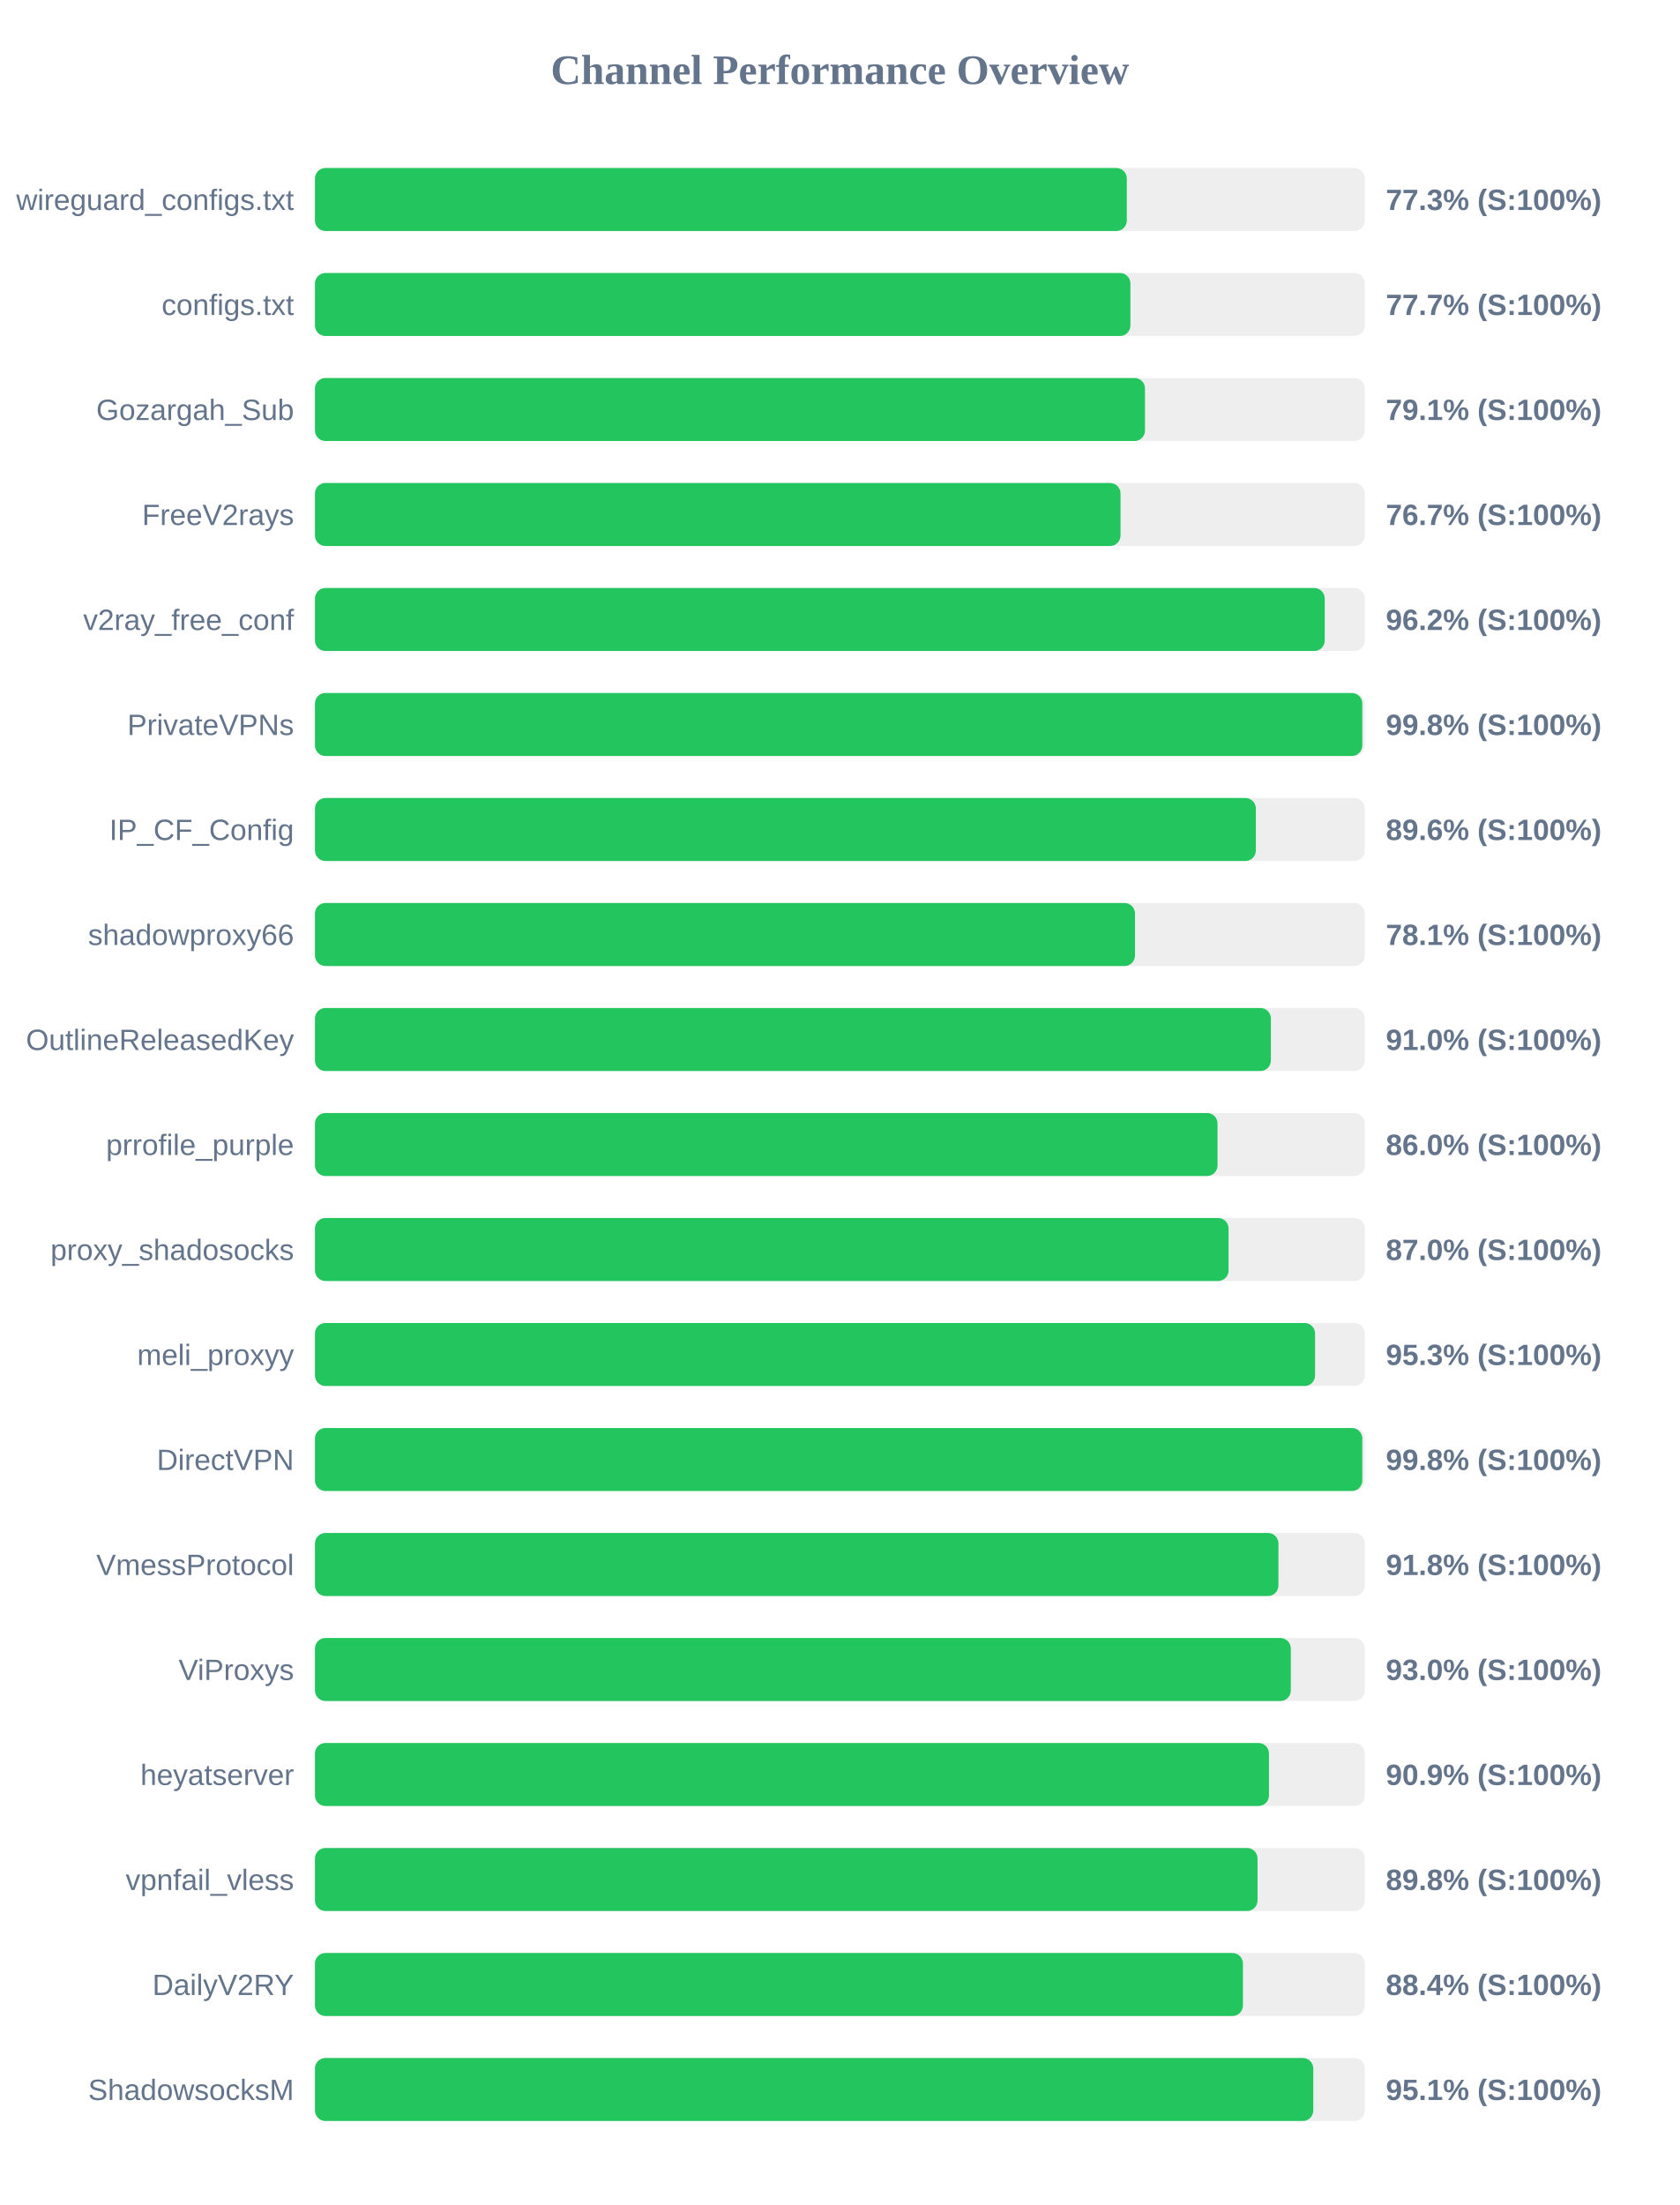
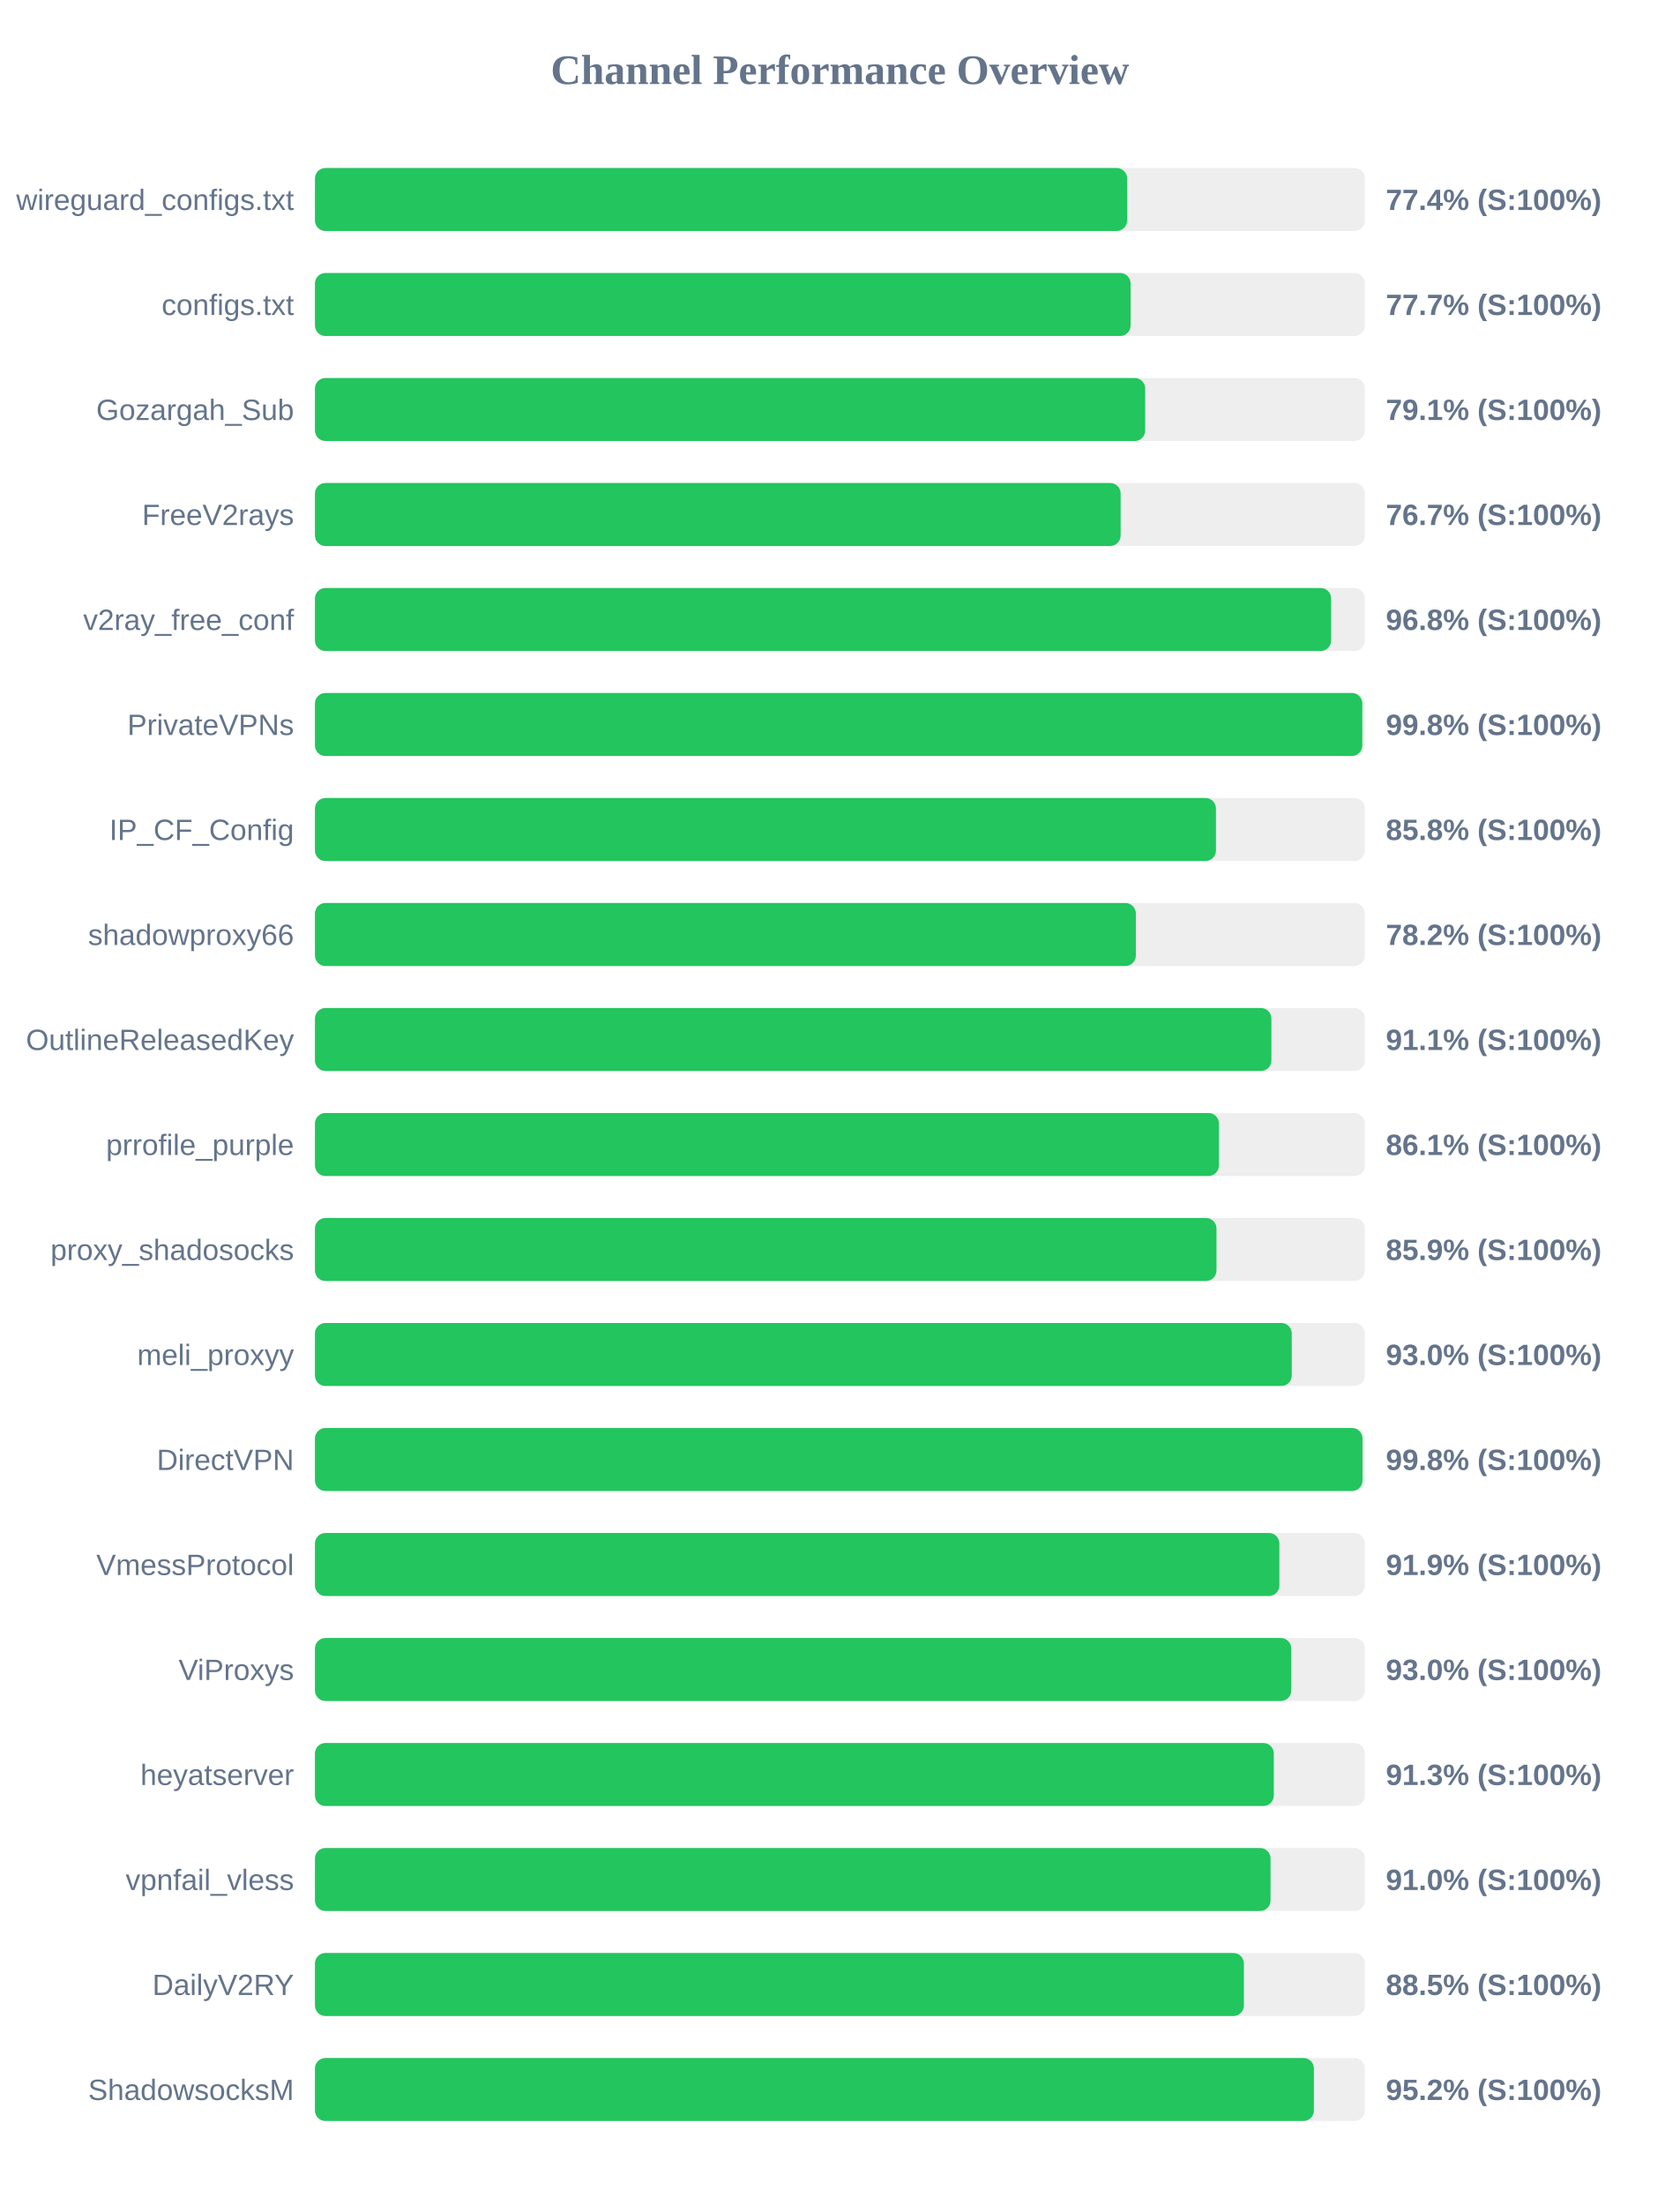
<svg xmlns="http://www.w3.org/2000/svg" width="800" height="1050" version="1.1">
  <style>
        .row { font: 14px Arial; fill: #64748b; }
        .score { font: bold 14px Arial; fill: #64748b; }
    </style>
  <text x="400" y="40" text-anchor="middle" font-size="20px" font-weight="bold" fill="#64748b">Channel Performance Overview</text>
  <rect x="150" y="80" width="500" height="30" fill="#eee" rx="5" />
-   <rect x="150" y="80" width="386.65" height="30" fill="#22c55e" rx="5" />
+   <rect x="150" y="80" width="386.8" height="30" fill="#22c55e" rx="5" />
  <text x="140" y="100" text-anchor="end" class="row">wireguard_configs.txt</text>
-   <text x="660" y="100" text-anchor="start" class="score">77.3% (S:100%)</text>
+   <text x="660" y="100" text-anchor="start" class="score">77.4% (S:100%)</text>
  <rect x="150" y="130" width="500" height="30" fill="#eee" rx="5" />
-   <rect x="150" y="130" width="388.35" height="30" fill="#22c55e" rx="5" />
+   <rect x="150" y="130" width="388.45" height="30" fill="#22c55e" rx="5" />
  <text x="140" y="150" text-anchor="end" class="row">configs.txt</text>
  <text x="660" y="150" text-anchor="start" class="score">77.7% (S:100%)</text>
  <rect x="150" y="180" width="500" height="30" fill="#eee" rx="5" />
-   <rect x="150" y="180" width="395.3" height="30" fill="#22c55e" rx="5" />
+   <rect x="150" y="180" width="395.4" height="30" fill="#22c55e" rx="5" />
  <text x="140" y="200" text-anchor="end" class="row">Gozargah_Sub</text>
  <text x="660" y="200" text-anchor="start" class="score">79.1% (S:100%)</text>
  <rect x="150" y="230" width="500" height="30" fill="#eee" rx="5" />
-   <rect x="150" y="230" width="383.65" height="30" fill="#22c55e" rx="5" />
+   <rect x="150" y="230" width="383.7" height="30" fill="#22c55e" rx="5" />
  <text x="140" y="250" text-anchor="end" class="row">FreeV2rays</text>
  <text x="660" y="250" text-anchor="start" class="score">76.7% (S:100%)</text>
  <rect x="150" y="280" width="500" height="30" fill="#eee" rx="5" />
-   <rect x="150" y="280" width="480.9" height="30" fill="#22c55e" rx="5" />
+   <rect x="150" y="280" width="483.95" height="30" fill="#22c55e" rx="5" />
  <text x="140" y="300" text-anchor="end" class="row">v2ray_free_conf</text>
-   <text x="660" y="300" text-anchor="start" class="score">96.2% (S:100%)</text>
+   <text x="660" y="300" text-anchor="start" class="score">96.8% (S:100%)</text>
  <rect x="150" y="330" width="500" height="30" fill="#eee" rx="5" />
  <rect x="150" y="330" width="498.8" height="30" fill="#22c55e" rx="5" />
  <text x="140" y="350" text-anchor="end" class="row">PrivateVPNs</text>
  <text x="660" y="350" text-anchor="start" class="score">99.8% (S:100%)</text>
  <rect x="150" y="380" width="500" height="30" fill="#eee" rx="5" />
-   <rect x="150" y="380" width="448.1" height="30" fill="#22c55e" rx="5" />
+   <rect x="150" y="380" width="429.1" height="30" fill="#22c55e" rx="5" />
  <text x="140" y="400" text-anchor="end" class="row">IP_CF_Config</text>
-   <text x="660" y="400" text-anchor="start" class="score">89.6% (S:100%)</text>
+   <text x="660" y="400" text-anchor="start" class="score">85.8% (S:100%)</text>
  <rect x="150" y="430" width="500" height="30" fill="#eee" rx="5" />
-   <rect x="150" y="430" width="390.55" height="30" fill="#22c55e" rx="5" />
+   <rect x="150" y="430" width="390.95" height="30" fill="#22c55e" rx="5" />
  <text x="140" y="450" text-anchor="end" class="row">shadowproxy66</text>
-   <text x="660" y="450" text-anchor="start" class="score">78.1% (S:100%)</text>
+   <text x="660" y="450" text-anchor="start" class="score">78.2% (S:100%)</text>
  <rect x="150" y="480" width="500" height="30" fill="#eee" rx="5" />
-   <rect x="150" y="480" width="455.25" height="30" fill="#22c55e" rx="5" />
+   <rect x="150" y="480" width="455.5" height="30" fill="#22c55e" rx="5" />
  <text x="140" y="500" text-anchor="end" class="row">OutlineReleasedKey</text>
-   <text x="660" y="500" text-anchor="start" class="score">91.0% (S:100%)</text>
+   <text x="660" y="500" text-anchor="start" class="score">91.1% (S:100%)</text>
  <rect x="150" y="530" width="500" height="30" fill="#eee" rx="5" />
-   <rect x="150" y="530" width="429.85" height="30" fill="#22c55e" rx="5" />
+   <rect x="150" y="530" width="430.5" height="30" fill="#22c55e" rx="5" />
  <text x="140" y="550" text-anchor="end" class="row">prrofile_purple</text>
-   <text x="660" y="550" text-anchor="start" class="score">86.0% (S:100%)</text>
+   <text x="660" y="550" text-anchor="start" class="score">86.1% (S:100%)</text>
  <rect x="150" y="580" width="500" height="30" fill="#eee" rx="5" />
-   <rect x="150" y="580" width="435.1" height="30" fill="#22c55e" rx="5" />
+   <rect x="150" y="580" width="429.35" height="30" fill="#22c55e" rx="5" />
  <text x="140" y="600" text-anchor="end" class="row">proxy_shadosocks</text>
-   <text x="660" y="600" text-anchor="start" class="score">87.0% (S:100%)</text>
+   <text x="660" y="600" text-anchor="start" class="score">85.9% (S:100%)</text>
  <rect x="150" y="630" width="500" height="30" fill="#eee" rx="5" />
-   <rect x="150" y="630" width="476.3" height="30" fill="#22c55e" rx="5" />
+   <rect x="150" y="630" width="465.2" height="30" fill="#22c55e" rx="5" />
  <text x="140" y="650" text-anchor="end" class="row">meli_proxyy</text>
-   <text x="660" y="650" text-anchor="start" class="score">95.3% (S:100%)</text>
+   <text x="660" y="650" text-anchor="start" class="score">93.0% (S:100%)</text>
  <rect x="150" y="680" width="500" height="30" fill="#eee" rx="5" />
-   <rect x="150" y="680" width="498.8" height="30" fill="#22c55e" rx="5" />
+   <rect x="150" y="680" width="498.9" height="30" fill="#22c55e" rx="5" />
  <text x="140" y="700" text-anchor="end" class="row">DirectVPN</text>
  <text x="660" y="700" text-anchor="start" class="score">99.8% (S:100%)</text>
  <rect x="150" y="730" width="500" height="30" fill="#eee" rx="5" />
-   <rect x="150" y="730" width="458.85" height="30" fill="#22c55e" rx="5" />
+   <rect x="150" y="730" width="459.3" height="30" fill="#22c55e" rx="5" />
  <text x="140" y="750" text-anchor="end" class="row">VmessProtocol</text>
-   <text x="660" y="750" text-anchor="start" class="score">91.8% (S:100%)</text>
+   <text x="660" y="750" text-anchor="start" class="score">91.9% (S:100%)</text>
  <rect x="150" y="780" width="500" height="30" fill="#eee" rx="5" />
-   <rect x="150" y="780" width="464.75" height="30" fill="#22c55e" rx="5" />
+   <rect x="150" y="780" width="464.95" height="30" fill="#22c55e" rx="5" />
  <text x="140" y="800" text-anchor="end" class="row">ViProxys</text>
  <text x="660" y="800" text-anchor="start" class="score">93.0% (S:100%)</text>
  <rect x="150" y="830" width="500" height="30" fill="#eee" rx="5" />
-   <rect x="150" y="830" width="454.35" height="30" fill="#22c55e" rx="5" />
+   <rect x="150" y="830" width="456.65" height="30" fill="#22c55e" rx="5" />
  <text x="140" y="850" text-anchor="end" class="row">heyatserver</text>
-   <text x="660" y="850" text-anchor="start" class="score">90.9% (S:100%)</text>
+   <text x="660" y="850" text-anchor="start" class="score">91.3% (S:100%)</text>
  <rect x="150" y="880" width="500" height="30" fill="#eee" rx="5" />
-   <rect x="150" y="880" width="448.9" height="30" fill="#22c55e" rx="5" />
+   <rect x="150" y="880" width="455.1" height="30" fill="#22c55e" rx="5" />
  <text x="140" y="900" text-anchor="end" class="row">vpnfail_vless</text>
-   <text x="660" y="900" text-anchor="start" class="score">89.8% (S:100%)</text>
+   <text x="660" y="900" text-anchor="start" class="score">91.0% (S:100%)</text>
  <rect x="150" y="930" width="500" height="30" fill="#eee" rx="5" />
-   <rect x="150" y="930" width="441.95" height="30" fill="#22c55e" rx="5" />
+   <rect x="150" y="930" width="442.4" height="30" fill="#22c55e" rx="5" />
  <text x="140" y="950" text-anchor="end" class="row">DailyV2RY</text>
-   <text x="660" y="950" text-anchor="start" class="score">88.4% (S:100%)</text>
+   <text x="660" y="950" text-anchor="start" class="score">88.5% (S:100%)</text>
  <rect x="150" y="980" width="500" height="30" fill="#eee" rx="5" />
-   <rect x="150" y="980" width="475.45" height="30" fill="#22c55e" rx="5" />
+   <rect x="150" y="980" width="475.75" height="30" fill="#22c55e" rx="5" />
  <text x="140" y="1000" text-anchor="end" class="row">ShadowsocksM</text>
-   <text x="660" y="1000" text-anchor="start" class="score">95.1% (S:100%)</text>
+   <text x="660" y="1000" text-anchor="start" class="score">95.2% (S:100%)</text>
</svg>
